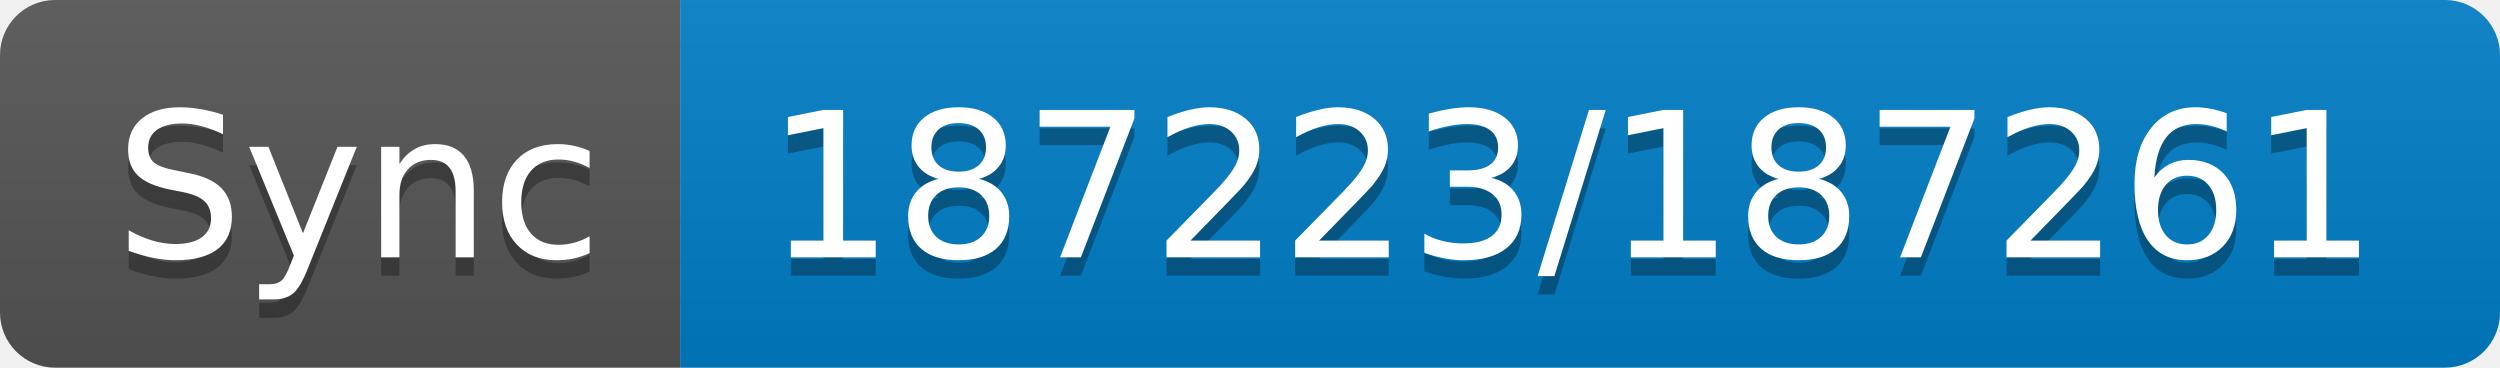
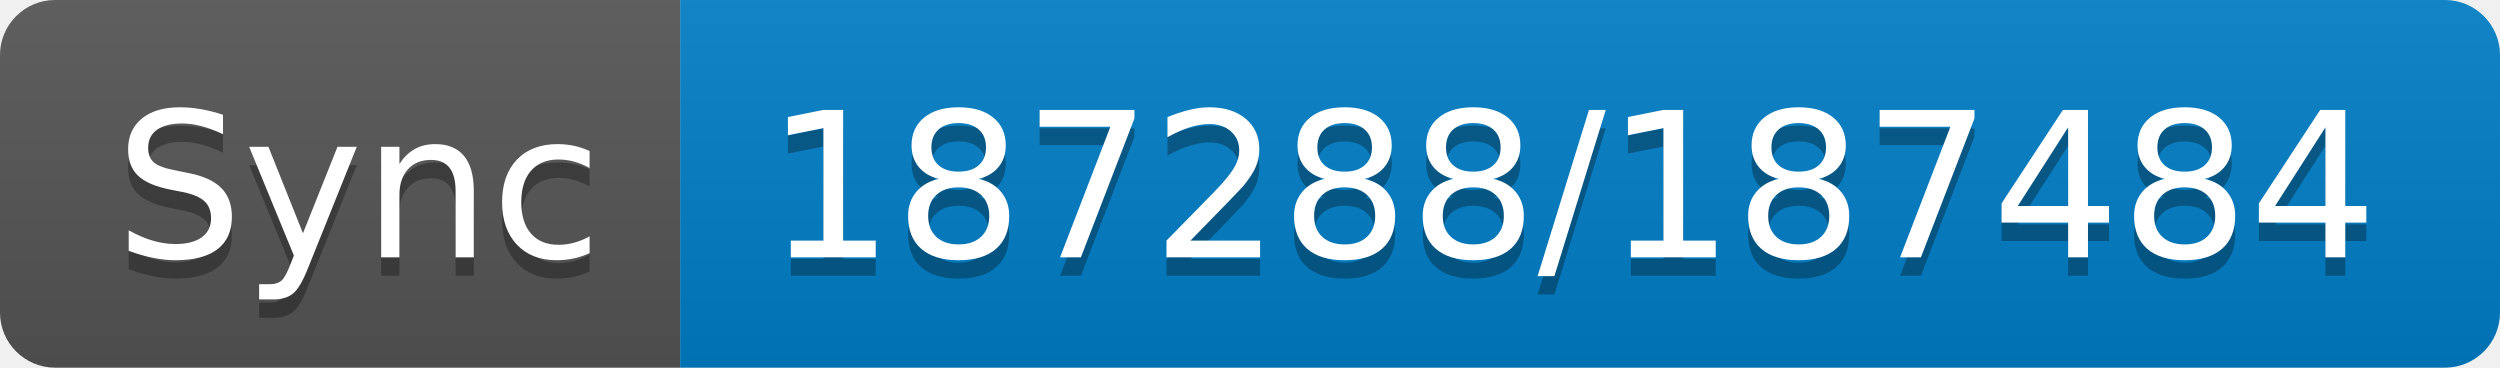
- <svg xmlns="http://www.w3.org/2000/svg" width="136" height="20" role="img" aria-label="Sync: 187223/187261">
+ <svg xmlns="http://www.w3.org/2000/svg" width="136" height="20" role="img" aria-label="Sync: 187288/187484">
  <linearGradient id="s" x2="0" y2="100%">
    <stop offset="0" stop-color="#bbb" stop-opacity=".1" />
    <stop offset="1" stop-opacity=".1" />
  </linearGradient>
  <clipPath id="r">
    <rect width="136" height="20" rx="3" fill="#fff" />
  </clipPath>
  <g clip-path="url(#r)">
    <rect width="37" height="20" fill="#555" />
    <rect x="37" width="99" height="20" fill="#007ec6" />
    <rect width="136" height="20" fill="url(#s)" />
  </g>
  <g fill="#fff" text-anchor="middle" font-family="Verdana,Geneva,DejaVu Sans,sans-serif" text-rendering="geometricPrecision" font-size="110">
    <text aria-hidden="true" x="195" y="150" fill="#010101" fill-opacity=".3" transform="scale(.1)" textLength="270">Sync</text>
    <text x="195" y="140" transform="scale(.1)" fill="#fff" textLength="270">Sync</text>
-     <text aria-hidden="true" x="855" y="150" fill="#010101" fill-opacity=".3" transform="scale(.1)" textLength="890">187223/187261</text>
-     <text x="855" y="140" transform="scale(.1)" fill="#fff" textLength="890">187223/187261</text>
+     <text aria-hidden="true" x="855" y="150" fill="#010101" fill-opacity=".3" transform="scale(.1)" textLength="890">187288/187484</text>
+     <text x="855" y="140" transform="scale(.1)" fill="#fff" textLength="890">187288/187484</text>
  </g>
</svg>
